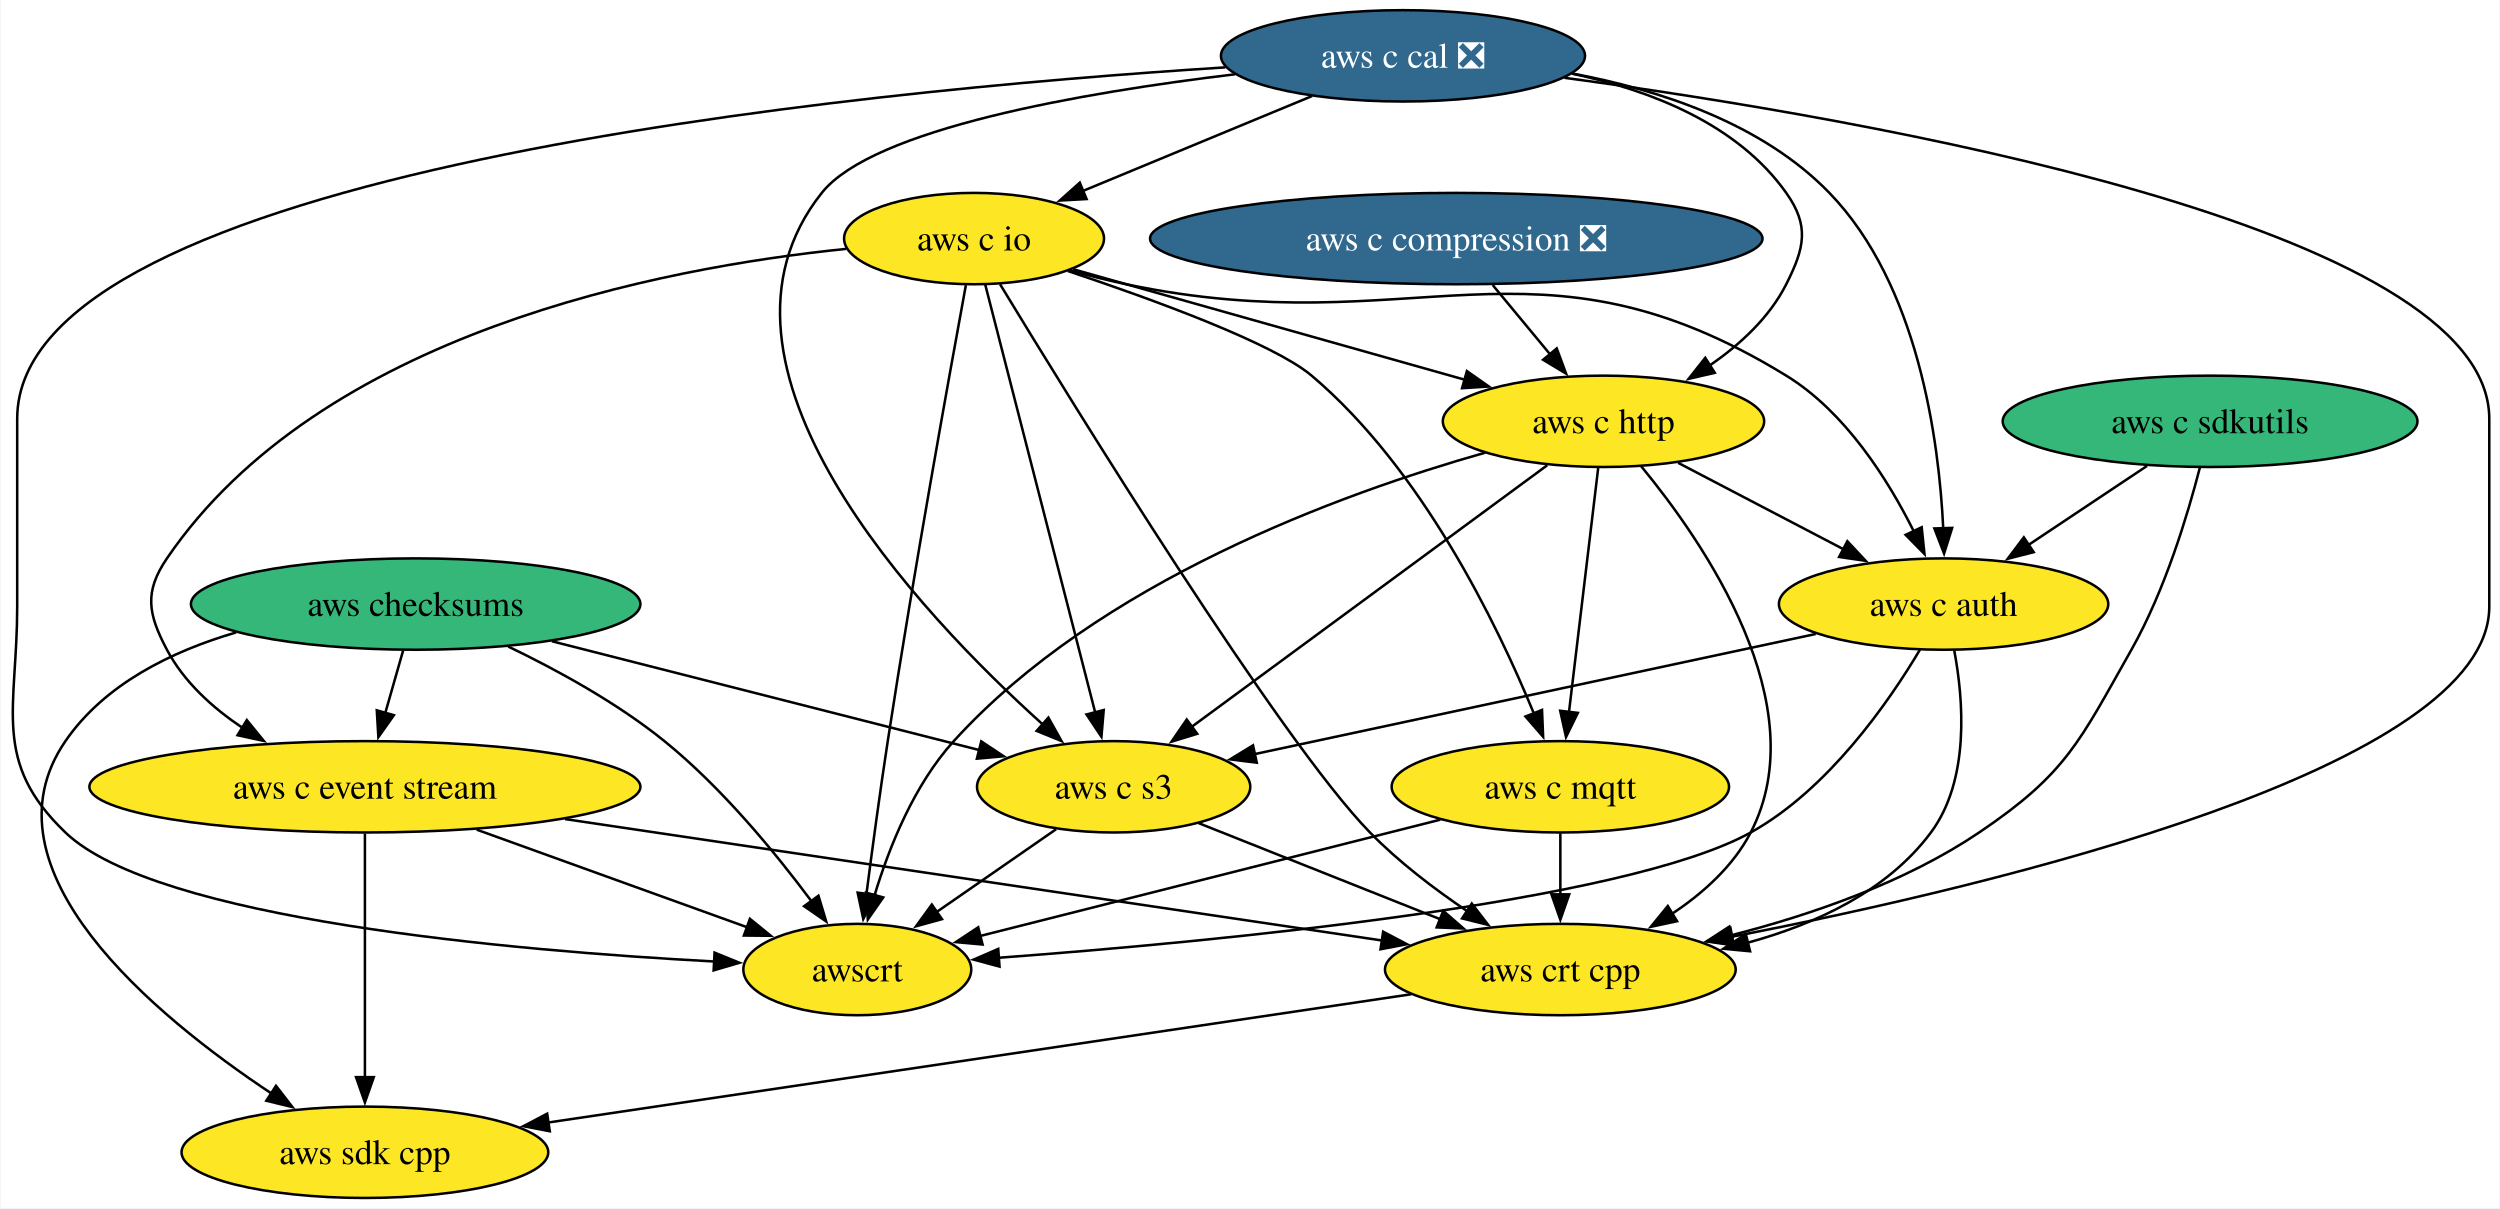
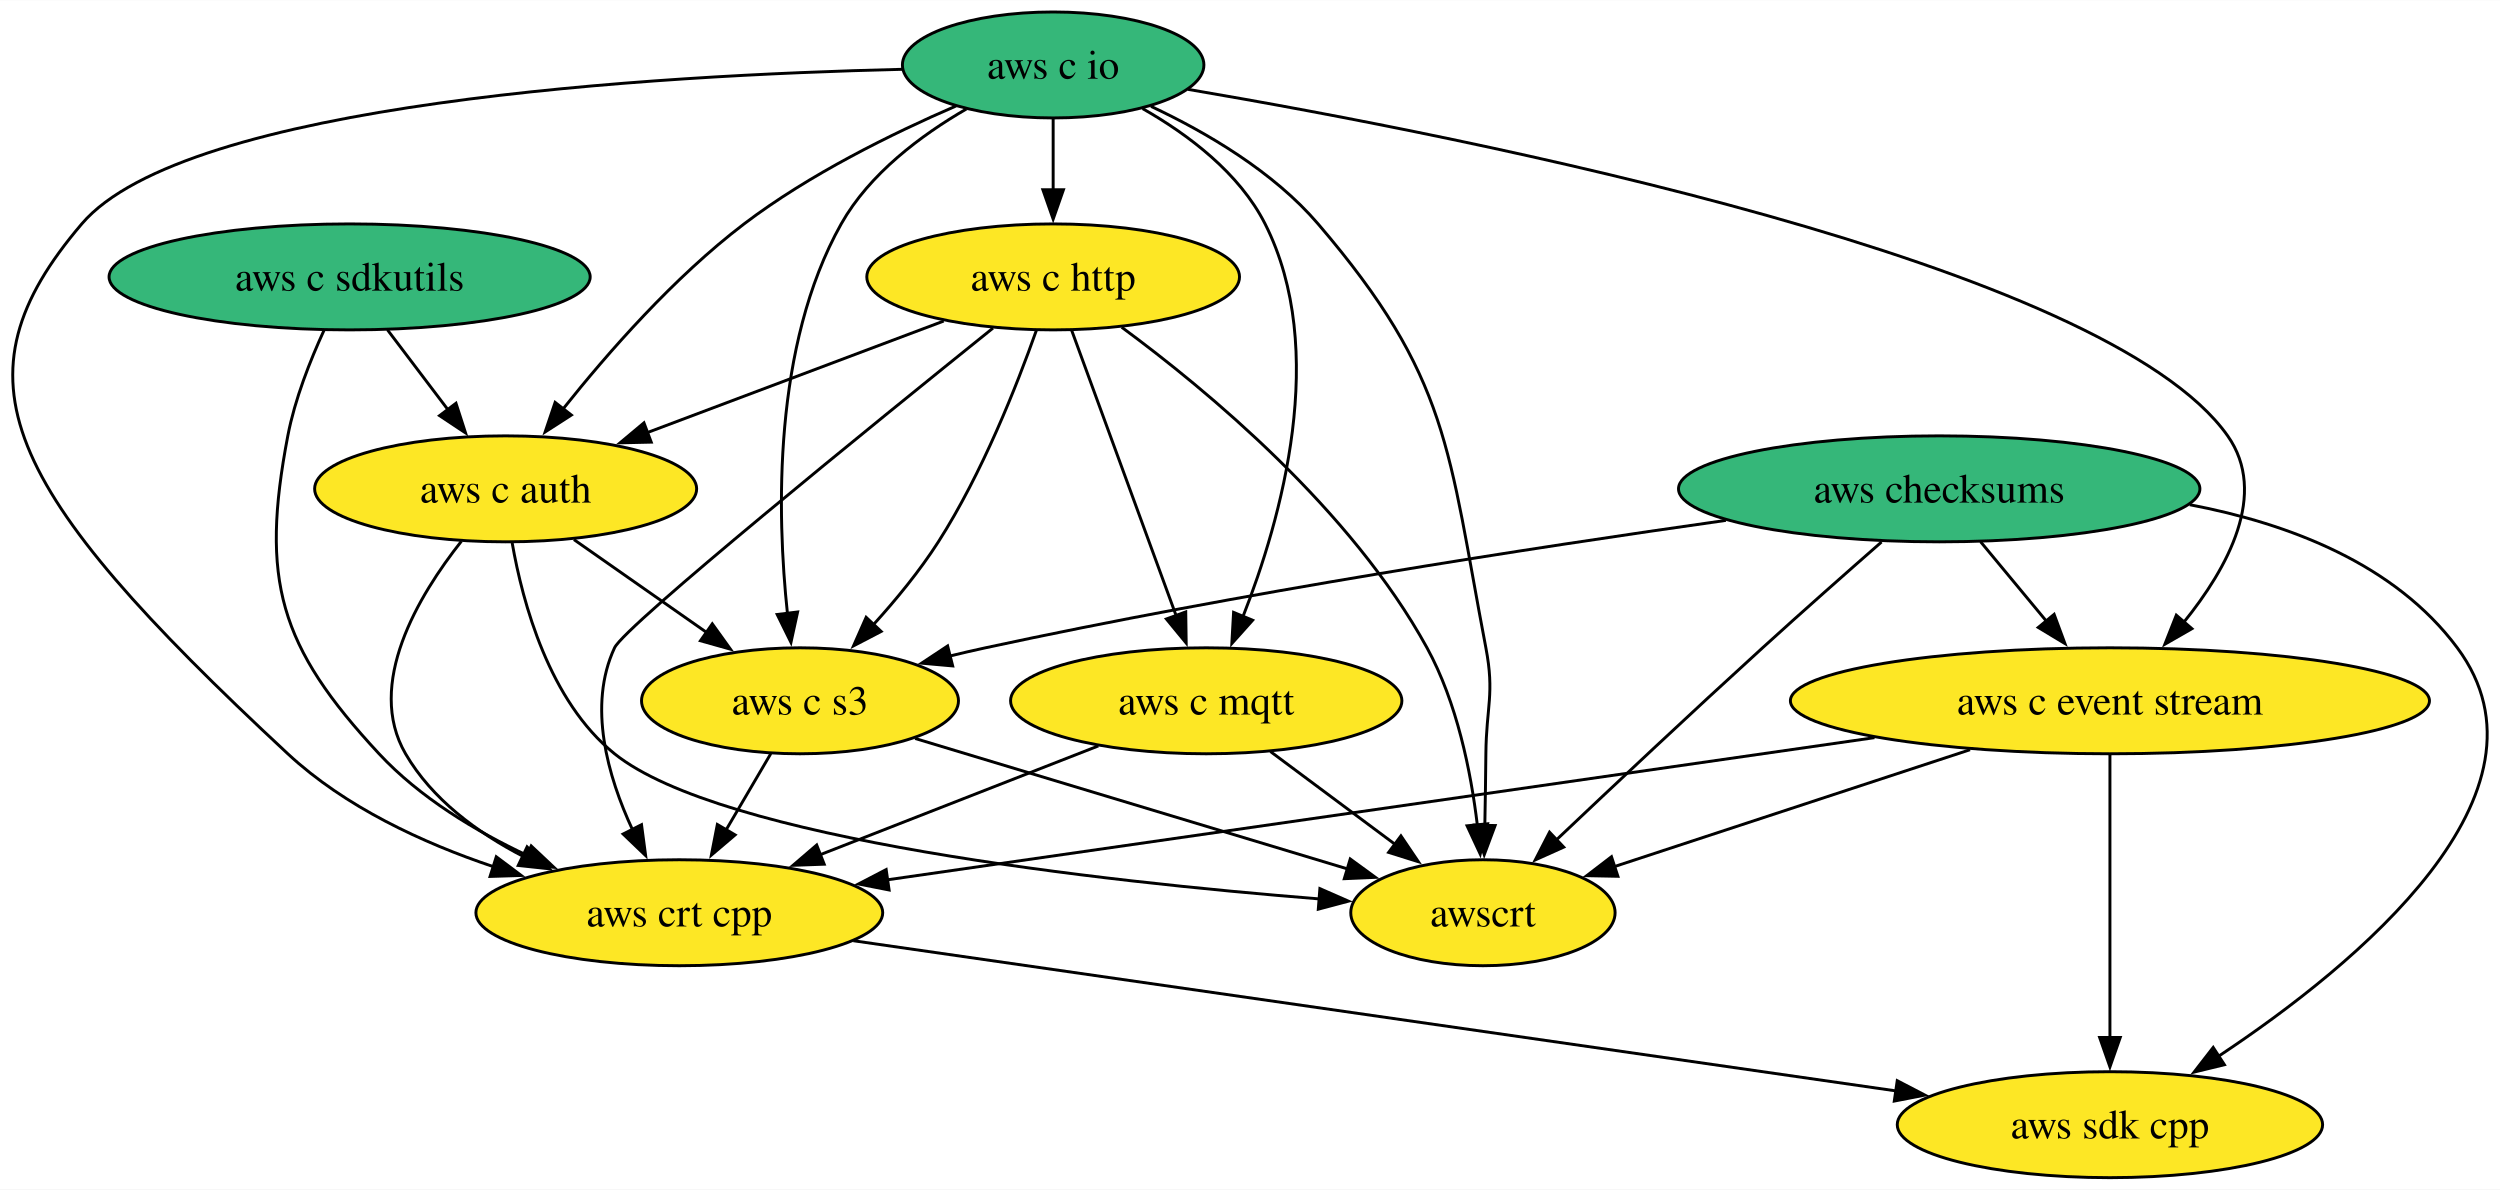
- <svg xmlns="http://www.w3.org/2000/svg" xmlns:xlink="http://www.w3.org/1999/xlink" width="985pt" height="476pt" viewBox="0.00 0.00 984.55 476.00">
-   <g id="graph0" class="graph" transform="scale(1 1) rotate(0) translate(4 472)">
-     <polygon fill="white" stroke="none" points="-4,4 -4,-472 980.55,-472 980.55,4 -4,4" />
+ <svg xmlns="http://www.w3.org/2000/svg" xmlns:xlink="http://www.w3.org/1999/xlink" width="849pt" height="404pt" viewBox="0.00 0.00 849.28 404.00">
+   <g id="graph0" class="graph" transform="scale(1 1) rotate(0) translate(4 400)">
+     <polygon fill="white" stroke="none" points="-4,4 -4,-400 845.28,-400 845.28,4 -4,4" />
    <g id="node1" class="node">
      <g id="a_node1">
        <a xlink:href="https://github.com/conda-forge/aws-sdk-cpp-feedstock" xlink:title="aws sdk cpp">
-           <ellipse fill="#fde725" stroke="black" cx="139.55" cy="-18" rx="72.25" ry="18" />
-           <text text-anchor="middle" x="139.55" y="-13.32" font-family="Times,serif" font-size="14.00">aws sdk cpp</text>
+           <ellipse fill="#fde725" stroke="black" cx="712.77" cy="-18" rx="72.25" ry="18" />
+           <text text-anchor="middle" x="712.77" y="-13.32" font-family="Times,serif" font-size="14.00">aws sdk cpp</text>
        </a>
      </g>
    </g>
    <g id="node2" class="node">
      <g id="a_node2">
        <a xlink:href="https://github.com/conda-forge/aws-checksums-feedstock" xlink:title="aws checksums">
-           <ellipse fill="#35b779" stroke="black" cx="159.55" cy="-234" rx="88.56" ry="18" />
-           <text text-anchor="middle" x="159.55" y="-229.32" font-family="Times,serif" font-size="14.00">aws checksums</text>
+           <ellipse fill="#35b779" stroke="black" cx="654.77" cy="-234" rx="88.56" ry="18" />
+           <text text-anchor="middle" x="654.77" y="-229.32" font-family="Times,serif" font-size="14.00">aws checksums</text>
        </a>
      </g>
    </g>
    <g id="edge1" class="edge">
-       <path fill="none" stroke="black" d="M88.8,-222.83C63.26,-215.36 36.96,-202.42 21.55,-180 -13.17,-129.47 56.45,-71.89 102.78,-41.13" />
-       <polygon fill="black" stroke="black" points="104.51,-44.19 111,-35.81 100.7,-38.31 104.51,-44.19" />
+       <path fill="none" stroke="black" d="M739.87,-228.61C773.75,-222.17 809.64,-208.43 830.77,-180 867.44,-130.66 796.64,-72.4 749.7,-41.27" />
+       <polygon fill="black" stroke="black" points="751.66,-38.37 741.36,-35.87 747.85,-44.24 751.66,-38.37" />
    </g>
    <g id="node3" class="node">
      <g id="a_node3">
        <a xlink:href="https://github.com/conda-forge/aws-c-event-stream-feedstock" xlink:title="aws c event stream">
-           <ellipse fill="#fde725" stroke="black" cx="139.55" cy="-162" rx="108.55" ry="18" />
-           <text text-anchor="middle" x="139.55" y="-157.32" font-family="Times,serif" font-size="14.00">aws c event stream</text>
+           <ellipse fill="#fde725" stroke="black" cx="712.77" cy="-162" rx="108.55" ry="18" />
+           <text text-anchor="middle" x="712.77" y="-157.32" font-family="Times,serif" font-size="14.00">aws c event stream</text>
        </a>
      </g>
    </g>
    <g id="edge2" class="edge">
-       <path fill="none" stroke="black" d="M154.61,-215.7C152.47,-208.24 149.93,-199.32 147.54,-190.97" />
-       <polygon fill="black" stroke="black" points="150.96,-190.21 144.85,-181.56 144.23,-192.14 150.96,-190.21" />
+       <path fill="none" stroke="black" d="M668.81,-216.05C675.55,-207.92 683.78,-198 691.28,-188.94" />
+       <polygon fill="black" stroke="black" points="693.81,-191.37 697.49,-181.44 688.42,-186.91 693.81,-191.37" />
    </g>
    <g id="node4" class="node">
      <g id="a_node4">
        <a xlink:href="https://github.com/conda-forge/aws-c-s3-feedstock" xlink:title="aws c s3">
-           <ellipse fill="#fde725" stroke="black" cx="434.55" cy="-162" rx="53.84" ry="18" />
-           <text text-anchor="middle" x="434.55" y="-157.32" font-family="Times,serif" font-size="14.00">aws c s3</text>
+           <ellipse fill="#fde725" stroke="black" cx="267.77" cy="-162" rx="53.84" ry="18" />
+           <text text-anchor="middle" x="267.77" y="-157.32" font-family="Times,serif" font-size="14.00">aws c s3</text>
        </a>
      </g>
    </g>
    <g id="edge3" class="edge">
-       <path fill="none" stroke="black" d="M213.22,-219.34C261.95,-206.93 333.38,-188.75 381.81,-176.42" />
-       <polygon fill="black" stroke="black" points="382.39,-179.89 391.22,-174.03 380.67,-173.1 382.39,-179.89" />
+       <path fill="none" stroke="black" d="M582.31,-223.29C516.39,-213.96 416.57,-198.54 330.77,-180 326.77,-179.14 322.65,-178.18 318.51,-177.17" />
+       <polygon fill="black" stroke="black" points="319.64,-173.84 309.08,-174.78 317.92,-180.63 319.64,-173.84" />
    </g>
    <g id="node5" class="node">
      <g id="a_node5">
        <a xlink:href="https://github.com/conda-forge/awscrt-feedstock" xlink:title="awscrt">
-           <ellipse fill="#fde725" stroke="black" cx="333.55" cy="-90" rx="44.9" ry="18" />
-           <text text-anchor="middle" x="333.55" y="-85.33" font-family="Times,serif" font-size="14.00">awscrt</text>
+           <ellipse fill="#fde725" stroke="black" cx="499.77" cy="-90" rx="44.9" ry="18" />
+           <text text-anchor="middle" x="499.77" y="-85.33" font-family="Times,serif" font-size="14.00">awscrt</text>
        </a>
      </g>
    </g>
    <g id="edge4" class="edge">
-       <path fill="none" stroke="black" d="M195.97,-217.29C215.32,-207.99 238.9,-195.08 257.55,-180 280.15,-161.72 301.23,-136.08 315.42,-117.01" />
-       <polygon fill="black" stroke="black" points="318.25,-119.08 321.3,-108.94 312.59,-114.96 318.25,-119.08" />
+       <path fill="none" stroke="black" d="M635.19,-215.96C623.4,-205.64 608.14,-192.16 594.77,-180 570.71,-158.11 543.67,-132.69 524.61,-114.64" />
+       <polygon fill="black" stroke="black" points="527.21,-112.29 517.55,-107.95 522.4,-117.37 527.21,-112.29" />
    </g>
    <g id="edge5" class="edge">
-       <path fill="none" stroke="black" d="M139.55,-143.59C139.55,-119.61 139.55,-76.14 139.55,-47.42" />
-       <polygon fill="black" stroke="black" points="143.05,-47.62 139.55,-37.62 136.05,-47.62 143.05,-47.62" />
+       <path fill="none" stroke="black" d="M712.77,-143.59C712.77,-119.61 712.77,-76.14 712.77,-47.42" />
+       <polygon fill="black" stroke="black" points="716.27,-47.62 712.77,-37.62 709.27,-47.62 716.27,-47.62" />
    </g>
    <g id="edge6" class="edge">
-       <path fill="none" stroke="black" d="M183.57,-145.12C215.47,-133.61 258.4,-118.12 290.15,-106.66" />
-       <polygon fill="black" stroke="black" points="291.24,-109.99 299.46,-103.3 288.87,-103.4 291.24,-109.99" />
+       <path fill="none" stroke="black" d="M665.24,-145.38C629.01,-133.47 579.5,-117.2 544.1,-105.57" />
+       <polygon fill="black" stroke="black" points="545.62,-102.38 535.03,-102.59 543.44,-109.03 545.62,-102.38" />
    </g>
    <g id="node6" class="node">
      <g id="a_node6">
        <a xlink:href="https://github.com/conda-forge/aws-crt-cpp-feedstock" xlink:title="aws crt cpp">
-           <ellipse fill="#fde725" stroke="black" cx="610.55" cy="-90" rx="69.1" ry="18" />
-           <text text-anchor="middle" x="610.55" y="-85.33" font-family="Times,serif" font-size="14.00">aws crt cpp</text>
+           <ellipse fill="#fde725" stroke="black" cx="226.77" cy="-90" rx="69.1" ry="18" />
+           <text text-anchor="middle" x="226.77" y="-85.33" font-family="Times,serif" font-size="14.00">aws crt cpp</text>
        </a>
      </g>
    </g>
    <g id="edge7" class="edge">
-       <path fill="none" stroke="black" d="M218.38,-149.28C308.36,-135.91 454.17,-114.24 540.37,-101.43" />
-       <polygon fill="black" stroke="black" points="540.73,-104.91 550.11,-99.98 539.7,-97.99 540.73,-104.91" />
+       <path fill="none" stroke="black" d="M632.79,-149.48C539.48,-136.04 386.64,-114.03 297.49,-101.19" />
+       <polygon fill="black" stroke="black" points="298.04,-97.73 287.64,-99.77 297.04,-104.66 298.04,-97.73" />
    </g>
    <g id="edge8" class="edge">
-       <path fill="none" stroke="black" d="M411.88,-145.29C397.91,-135.61 379.82,-123.07 364.53,-112.48" />
-       <polygon fill="black" stroke="black" points="366.9,-109.86 356.69,-107.04 362.92,-115.61 366.9,-109.86" />
+       <path fill="none" stroke="black" d="M306.87,-149.2C347.41,-136.97 410.76,-117.86 453.71,-104.9" />
+       <polygon fill="black" stroke="black" points="454.69,-108.26 463.25,-102.02 452.67,-101.56 454.69,-108.26" />
    </g>
    <g id="edge9" class="edge">
-       <path fill="none" stroke="black" d="M468.07,-147.67C494.98,-136.96 533.11,-121.8 563.15,-109.85" />
-       <polygon fill="black" stroke="black" points="564.41,-113.12 572.41,-106.17 561.82,-106.61 564.41,-113.12" />
+       <path fill="none" stroke="black" d="M257.85,-144.05C253.28,-136.26 247.75,-126.82 242.63,-118.08" />
+       <polygon fill="black" stroke="black" points="245.73,-116.44 237.66,-109.58 239.69,-119.98 245.73,-116.44" />
    </g>
    <g id="edge10" class="edge">
-       <path fill="none" stroke="black" d="M551.85,-80.28C465.68,-67.47 305.09,-43.6 211.8,-29.74" />
-       <polygon fill="black" stroke="black" points="212.39,-26.29 201.98,-28.28 211.36,-33.21 212.39,-26.29" />
+       <path fill="none" stroke="black" d="M285.88,-80.49C375.06,-67.64 543.83,-43.33 640.3,-29.44" />
+       <polygon fill="black" stroke="black" points="640.51,-32.94 649.91,-28.05 639.51,-26.02 640.51,-32.94" />
    </g>
    <g id="node7" class="node">
      <g id="a_node7">
        <a xlink:href="https://github.com/conda-forge/aws-c-io-feedstock" xlink:title="aws c io">
-           <ellipse fill="#fde725" stroke="black" cx="379.55" cy="-378" rx="51.21" ry="18" />
-           <text text-anchor="middle" x="379.55" y="-373.32" font-family="Times,serif" font-size="14.00">aws c io</text>
+           <ellipse fill="#35b779" stroke="black" cx="353.77" cy="-378" rx="51.21" ry="18" />
+           <text text-anchor="middle" x="353.77" y="-373.32" font-family="Times,serif" font-size="14.00">aws c io</text>
        </a>
      </g>
    </g>
    <g id="edge11" class="edge">
-       <path fill="none" stroke="black" d="M329.23,-373.95C255.94,-366.48 122.01,-340.73 61.55,-252 52.54,-238.78 54.06,-230.14 61.55,-216 68.26,-203.33 79.51,-193.12 91.4,-185.18" />
-       <polygon fill="black" stroke="black" points="93.02,-188.29 99.72,-180.08 89.36,-182.32 93.02,-188.29" />
+       <path fill="none" stroke="black" d="M399.57,-369.71C495.34,-353.4 711.4,-310.76 752.77,-252 766.6,-232.36 752.84,-207.17 737.81,-188.61" />
+       <polygon fill="black" stroke="black" points="740.62,-186.5 731.43,-181.22 735.32,-191.08 740.62,-186.5" />
    </g>
    <g id="edge12" class="edge">
-       <path fill="none" stroke="black" d="M383.96,-359.85C393.41,-323.07 415.71,-236.29 427.29,-191.24" />
-       <polygon fill="black" stroke="black" points="430.64,-192.25 429.74,-181.7 423.86,-190.51 430.64,-192.25" />
+       <path fill="none" stroke="black" d="M324.34,-363.07C308.94,-354.16 291.35,-341.05 281.77,-324 258.53,-282.6 259.9,-225.58 263.5,-191.69" />
+       <polygon fill="black" stroke="black" points="266.96,-192.17 264.7,-181.82 260.02,-191.32 266.96,-192.17" />
    </g>
    <g id="edge13" class="edge">
-       <path fill="none" stroke="black" d="M376.33,-359.64C370.03,-325.37 355.77,-246.55 345.55,-180 342.47,-159.94 339.42,-137.26 337.16,-119.82" />
-       <polygon fill="black" stroke="black" points="340.64,-119.4 335.9,-109.92 333.69,-120.29 340.64,-119.4" />
+       <path fill="none" stroke="black" d="M387.02,-363.93C405.83,-355.09 428.57,-341.77 443.77,-324 488.52,-271.7 487.88,-247.61 500.77,-180 503.77,-164.28 500.92,-160 500.77,-144 500.7,-136.06 500.56,-127.44 500.41,-119.51" />
+       <polygon fill="black" stroke="black" points="503.91,-119.62 500.21,-109.7 496.91,-119.77 503.91,-119.62" />
    </g>
    <g id="edge14" class="edge">
-       <path fill="none" stroke="black" d="M389.8,-360.01C418.53,-312.67 500.03,-180.42 535.55,-144 546.81,-132.45 560.89,-121.75 573.8,-113.03" />
-       <polygon fill="black" stroke="black" points="575.66,-116 582.11,-107.6 571.83,-110.14 575.66,-116" />
+       <path fill="none" stroke="black" d="M302.45,-376.52C218.83,-374.54 58.96,-365.29 23.77,-324 -20.8,-271.7 -4.13,-234.98 93.77,-144 113.19,-125.95 139.52,-113.74 163.63,-105.64" />
+       <polygon fill="black" stroke="black" points="164.59,-109.01 173.07,-102.66 162.48,-102.33 164.59,-109.01" />
    </g>
    <g id="node8" class="node">
      <g id="a_node8">
        <a xlink:href="https://github.com/conda-forge/aws-c-http-feedstock" xlink:title="aws c http">
-           <ellipse fill="#fde725" stroke="black" cx="627.55" cy="-306" rx="63.31" ry="18" />
-           <text text-anchor="middle" x="627.55" y="-301.32" font-family="Times,serif" font-size="14.00">aws c http</text>
+           <ellipse fill="#fde725" stroke="black" cx="353.77" cy="-306" rx="63.31" ry="18" />
+           <text text-anchor="middle" x="353.77" y="-301.32" font-family="Times,serif" font-size="14.00">aws c http</text>
        </a>
      </g>
    </g>
    <g id="edge15" class="edge">
-       <path fill="none" stroke="black" d="M418.6,-365.93C425.58,-363.95 432.78,-361.91 439.55,-360 484.55,-347.28 535.61,-332.89 573.15,-322.31" />
-       <polygon fill="black" stroke="black" points="573.73,-325.79 582.4,-319.71 571.83,-319.05 573.73,-325.79" />
+       <path fill="none" stroke="black" d="M353.77,-359.7C353.77,-352.41 353.77,-343.73 353.77,-335.54" />
+       <polygon fill="black" stroke="black" points="357.27,-335.62 353.77,-325.62 350.27,-335.62 357.27,-335.62" />
    </g>
    <g id="node9" class="node">
      <g id="a_node9">
        <a xlink:href="https://github.com/conda-forge/aws-c-mqtt-feedstock" xlink:title="aws c mqtt">
-           <ellipse fill="#fde725" stroke="black" cx="610.55" cy="-162" rx="66.47" ry="18" />
-           <text text-anchor="middle" x="610.55" y="-157.32" font-family="Times,serif" font-size="14.00">aws c mqtt</text>
+           <ellipse fill="#fde725" stroke="black" cx="405.77" cy="-162" rx="66.47" ry="18" />
+           <text text-anchor="middle" x="405.77" y="-157.32" font-family="Times,serif" font-size="14.00">aws c mqtt</text>
        </a>
      </g>
    </g>
    <g id="edge16" class="edge">
-       <path fill="none" stroke="black" d="M416.5,-365.22C450.4,-353.89 497.55,-336.67 512.55,-324 555.96,-287.31 585.58,-226.29 600.14,-190.84" />
-       <polygon fill="black" stroke="black" points="603.33,-192.29 603.77,-181.71 596.82,-189.7 603.33,-192.29" />
+       <path fill="none" stroke="black" d="M384.16,-363.17C399.65,-354.36 417.02,-341.31 425.77,-324 447.47,-281.09 431.34,-223.82 418.18,-190.42" />
+       <polygon fill="black" stroke="black" points="421.53,-189.36 414.47,-181.46 415.06,-192.04 421.53,-189.36" />
    </g>
    <g id="node10" class="node">
      <g id="a_node10">
        <a xlink:href="https://github.com/conda-forge/aws-c-auth-feedstock" xlink:title="aws c auth">
-           <ellipse fill="#fde725" stroke="black" cx="761.55" cy="-234" rx="64.89" ry="18" />
-           <text text-anchor="middle" x="761.55" y="-229.32" font-family="Times,serif" font-size="14.00">aws c auth</text>
+           <ellipse fill="#fde725" stroke="black" cx="167.77" cy="-234" rx="64.89" ry="18" />
+           <text text-anchor="middle" x="167.77" y="-229.32" font-family="Times,serif" font-size="14.00">aws c auth</text>
        </a>
      </g>
    </g>
    <g id="edge17" class="edge">
-       <path fill="none" stroke="black" d="M417.12,-365.5C424.51,-363.48 432.24,-361.53 439.55,-360 553.72,-336.04 600.09,-384.97 699.55,-324 722.82,-309.73 739.61,-283.09 749.81,-262.66" />
-       <polygon fill="black" stroke="black" points="752.92,-264.26 754.02,-253.72 746.59,-261.28 752.92,-264.26" />
+       <path fill="none" stroke="black" d="M320.76,-364.06C299.13,-354.71 270.88,-340.81 248.77,-324 225.01,-305.94 202.54,-280.32 187.33,-261.2" />
+       <polygon fill="black" stroke="black" points="190.1,-259.07 181.19,-253.33 184.58,-263.37 190.1,-259.07" />
    </g>
    <g id="edge18" class="edge">
-       <path fill="none" stroke="black" d="M605.41,-288.71C570.85,-263.28 504.01,-214.11 464.96,-185.38" />
-       <polygon fill="black" stroke="black" points="467.48,-182.89 457.35,-179.78 463.34,-188.52 467.48,-182.89" />
+       <path fill="none" stroke="black" d="M348.06,-287.81C341.5,-269.28 329.69,-239.3 314.77,-216 308.48,-206.16 300.38,-196.32 292.69,-187.84" />
+       <polygon fill="black" stroke="black" points="295.34,-185.56 285.95,-180.66 290.24,-190.35 295.34,-185.56" />
    </g>
    <g id="edge19" class="edge">
-       <path fill="none" stroke="black" d="M580.93,-293.65C524.09,-277.55 428.59,-242.78 371.55,-180 355.92,-162.8 346.09,-138.21 340.35,-119.24" />
-       <polygon fill="black" stroke="black" points="343.76,-118.41 337.7,-109.72 337.01,-120.29 343.76,-118.41" />
+       <path fill="none" stroke="black" d="M377.05,-288.9C406.08,-267.51 455.03,-226.92 480.77,-180 490.95,-161.45 495.68,-137.96 497.87,-119.77" />
+       <polygon fill="black" stroke="black" points="501.35,-120.22 498.85,-109.93 494.38,-119.53 501.35,-120.22" />
    </g>
    <g id="edge20" class="edge">
-       <path fill="none" stroke="black" d="M642.3,-288.41C666.98,-258.53 711.51,-194.13 685.55,-144 678.65,-130.69 666.71,-120 654.35,-111.81" />
-       <polygon fill="black" stroke="black" points="656.54,-109.05 646.18,-106.82 652.89,-115.03 656.54,-109.05" />
+       <path fill="none" stroke="black" d="M333.33,-288.61C293.32,-256.43 208.26,-187.48 204.77,-180 195.59,-160.32 202.45,-136.33 210.86,-118.22" />
+       <polygon fill="black" stroke="black" points="213.93,-119.91 215.33,-109.41 207.68,-116.74 213.93,-119.91" />
    </g>
    <g id="edge21" class="edge">
-       <path fill="none" stroke="black" d="M625.46,-287.59C622.59,-263.61 617.39,-220.14 613.95,-191.42" />
-       <polygon fill="black" stroke="black" points="617.44,-191.13 612.78,-181.61 610.49,-191.96 617.44,-191.13" />
+       <path fill="none" stroke="black" d="M360.05,-287.87C368.87,-263.78 385.05,-219.6 395.6,-190.77" />
+       <polygon fill="black" stroke="black" points="398.81,-192.2 398.96,-181.61 392.23,-189.8 398.81,-192.2" />
    </g>
    <g id="edge22" class="edge">
-       <path fill="none" stroke="black" d="M656.96,-289.64C676.07,-279.65 701.22,-266.52 722.06,-255.63" />
-       <polygon fill="black" stroke="black" points="723.63,-258.76 730.87,-251.03 720.38,-252.55 723.63,-258.76" />
+       <path fill="none" stroke="black" d="M316.58,-291C287.66,-280.12 247.3,-264.93 215.92,-253.12" />
+       <polygon fill="black" stroke="black" points="217.23,-249.87 206.64,-249.63 214.76,-256.42 217.23,-249.87" />
    </g>
    <g id="edge23" class="edge">
-       <path fill="none" stroke="black" d="M563.25,-149.05C512.68,-136.27 432.92,-116.11 381.94,-103.23" />
-       <polygon fill="black" stroke="black" points="382.91,-99.86 372.36,-100.81 381.19,-106.65 382.91,-99.86" />
+       <path fill="none" stroke="black" d="M427.58,-144.76C440.18,-135.38 456.21,-123.44 469.97,-113.2" />
+       <polygon fill="black" stroke="black" points="471.91,-116.11 477.84,-107.33 467.73,-110.5 471.91,-116.11" />
    </g>
    <g id="edge24" class="edge">
-       <path fill="none" stroke="black" d="M610.55,-143.7C610.55,-136.41 610.55,-127.73 610.55,-119.54" />
-       <polygon fill="black" stroke="black" points="614.05,-119.62 610.55,-109.62 607.05,-119.62 614.05,-119.62" />
+       <path fill="none" stroke="black" d="M369.12,-146.67C341.79,-135.98 304.22,-121.29 274.54,-109.68" />
+       <polygon fill="black" stroke="black" points="275.99,-106.49 265.4,-106.11 273.44,-113.01 275.99,-106.49" />
    </g>
    <g id="edge25" class="edge">
-       <path fill="none" stroke="black" d="M711.17,-222.22C651.38,-209.42 552.01,-188.14 490.06,-174.88" />
-       <polygon fill="black" stroke="black" points="490.94,-171.49 480.42,-172.82 489.47,-178.34 490.94,-171.49" />
+       <path fill="none" stroke="black" d="M190.97,-216.76C204.41,-207.36 221.52,-195.38 236.18,-185.12" />
+       <polygon fill="black" stroke="black" points="237.97,-188.14 244.15,-179.53 233.95,-182.4 237.97,-188.14" />
    </g>
    <g id="edge26" class="edge">
-       <path fill="none" stroke="black" d="M752.24,-216.02C739.91,-195.31 716.1,-160.96 685.55,-144 635.76,-116.36 475.26,-101.05 389.23,-94.64" />
-       <polygon fill="black" stroke="black" points="389.59,-91.16 379.37,-93.92 389.09,-98.14 389.59,-91.16" />
+       <path fill="none" stroke="black" d="M169.99,-215.65C173.56,-195.22 182.61,-161.83 204.77,-144 240.88,-114.96 369.54,-100.67 444.49,-94.67" />
+       <polygon fill="black" stroke="black" points="444.38,-98.19 454.08,-93.93 443.84,-91.21 444.38,-98.19" />
    </g>
    <g id="edge27" class="edge">
-       <path fill="none" stroke="black" d="M765.75,-215.73C769.4,-196.29 771.97,-164.74 756.55,-144 739.44,-120.99 711.35,-107.95 684.35,-100.57" />
-       <polygon fill="black" stroke="black" points="685.31,-97.2 674.76,-98.19 683.62,-103.99 685.31,-97.2" />
+       <path fill="none" stroke="black" d="M152.74,-216.2C138.15,-197.75 120.06,-167.6 133.77,-144 142.73,-128.58 158.05,-117.27 173.69,-109.16" />
+       <polygon fill="black" stroke="black" points="175.06,-112.38 182.59,-104.93 172.05,-106.06 175.06,-112.38" />
    </g>
    <g id="node11" class="node">
      <g id="a_node11">
-         <a xlink:href="https://github.com/conda-forge/aws-c-cal-feedstock/pull/114" xlink:title="aws c cal ❎">
-           <ellipse fill="#31688e" stroke="black" cx="548.55" cy="-450" rx="71.73" ry="18" />
-           <text text-anchor="middle" x="548.55" y="-445.32" font-family="Times,serif" font-size="14.00" fill="white">aws c cal ❎</text>
+         <a xlink:href="https://github.com/conda-forge/aws-c-sdkutils-feedstock" xlink:title="aws c sdkutils">
+           <ellipse fill="#35b779" stroke="black" cx="114.77" cy="-306" rx="81.72" ry="18" />
+           <text text-anchor="middle" x="114.77" y="-301.32" font-family="Times,serif" font-size="14.00">aws c sdkutils</text>
        </a>
      </g>
    </g>
    <g id="edge28" class="edge">
-       <path fill="none" stroke="black" d="M482.39,-442.74C422.14,-435.51 339.61,-421.24 319.55,-396 265.53,-328.05 357.71,-230.59 406.82,-186.39" />
-       <polygon fill="black" stroke="black" points="408.84,-189.27 414.02,-180.02 404.21,-184.02 408.84,-189.27" />
+       <path fill="none" stroke="black" d="M106.06,-287.83C101.4,-277.69 96.15,-264.44 93.77,-252 84.41,-202.95 90.77,-180.57 124.77,-144 138.58,-129.16 157.48,-117.75 175.27,-109.39" />
+       <polygon fill="black" stroke="black" points="176.46,-112.69 184.18,-105.43 173.62,-106.29 176.46,-112.69" />
    </g>
    <g id="edge29" class="edge">
-       <path fill="none" stroke="black" d="M478.57,-445.46C331.23,-436.08 2.55,-404.27 2.55,-307 2.55,-307 2.55,-307 2.55,-233 2.55,-192.55 -7.65,-171.99 21.55,-144 57.32,-109.71 197.58,-97.43 277.32,-93.16" />
-       <polygon fill="black" stroke="black" points="277.31,-96.67 287.12,-92.67 276.95,-89.68 277.31,-96.67" />
-     </g>
-     <g id="edge30" class="edge">
-       <path fill="none" stroke="black" d="M612.16,-441.35C731.39,-425.22 976.55,-382.84 976.55,-307 976.55,-307 976.55,-307 976.55,-233 976.55,-169.71 783.9,-123.51 678.14,-102.92" />
-       <polygon fill="black" stroke="black" points="678.9,-99.5 668.42,-101.05 677.58,-106.37 678.9,-99.5" />
-     </g>
-     <g id="edge31" class="edge">
-       <path fill="none" stroke="black" d="M512.71,-434.15C486.25,-423.19 450.13,-408.23 422.18,-396.66" />
-       <polygon fill="black" stroke="black" points="423.89,-393.58 413.31,-392.98 421.21,-400.04 423.89,-393.58" />
-     </g>
-     <g id="edge32" class="edge">
-       <path fill="none" stroke="black" d="M615.18,-442.97C646.17,-436.43 680.35,-423.09 699.55,-396 708.8,-382.95 706.77,-374.28 699.55,-360 692.92,-346.88 681.34,-336.22 669.39,-327.99" />
-       <polygon fill="black" stroke="black" points="671.4,-325.12 661.08,-322.72 667.65,-331.03 671.4,-325.12" />
-     </g>
-     <g id="edge33" class="edge">
-       <path fill="none" stroke="black" d="M615.04,-443.08C649.61,-436.65 690.07,-423.37 716.55,-396 751.45,-359.93 759.73,-299.11 761.43,-263.45" />
-       <polygon fill="black" stroke="black" points="764.92,-264.01 761.74,-253.9 757.92,-263.79 764.92,-264.01" />
-     </g>
-     <g id="node12" class="node">
-       <g id="a_node12">
-         <a xlink:href="https://github.com/conda-forge/aws-c-compression-feedstock/pull/61" xlink:title="aws c compression ❎">
-           <ellipse fill="#31688e" stroke="black" cx="569.55" cy="-378" rx="120.65" ry="18" />
-           <text text-anchor="middle" x="569.55" y="-373.32" font-family="Times,serif" font-size="14.00" fill="white">aws c compression ❎</text>
-         </a>
-       </g>
-     </g>
-     <g id="edge34" class="edge">
-       <path fill="none" stroke="black" d="M583.89,-359.7C590.73,-351.44 599.05,-341.39 606.59,-332.3" />
-       <polygon fill="black" stroke="black" points="609.13,-334.72 612.81,-324.79 603.74,-330.25 609.13,-334.72" />
-     </g>
-     <g id="node13" class="node">
-       <g id="a_node13">
-         <a xlink:href="https://github.com/conda-forge/aws-c-sdkutils-feedstock" xlink:title="aws c sdkutils">
-           <ellipse fill="#35b779" stroke="black" cx="866.55" cy="-306" rx="81.72" ry="18" />
-           <text text-anchor="middle" x="866.55" y="-301.32" font-family="Times,serif" font-size="14.00">aws c sdkutils</text>
-         </a>
-       </g>
-     </g>
-     <g id="edge35" class="edge">
-       <path fill="none" stroke="black" d="M862.54,-287.83C857.77,-269.31 848.76,-239.35 835.55,-216 815.03,-179.75 810.08,-167.29 775.55,-144 746.32,-124.28 709.28,-111.51 677.7,-103.46" />
-       <polygon fill="black" stroke="black" points="678.79,-100.12 668.25,-101.16 677.14,-106.93 678.79,-100.12" />
-     </g>
-     <g id="edge36" class="edge">
-       <path fill="none" stroke="black" d="M841.67,-288.41C827.74,-279.12 810.18,-267.42 795.06,-257.34" />
-       <polygon fill="black" stroke="black" points="797.05,-254.46 786.79,-251.83 793.17,-260.29 797.05,-254.46" />
+       <path fill="none" stroke="black" d="M127.6,-288.05C133.79,-279.89 141.34,-269.91 148.22,-260.82" />
+       <polygon fill="black" stroke="black" points="150.9,-263.08 154.15,-253 145.32,-258.86 150.9,-263.08" />
    </g>
  </g>
</svg>
